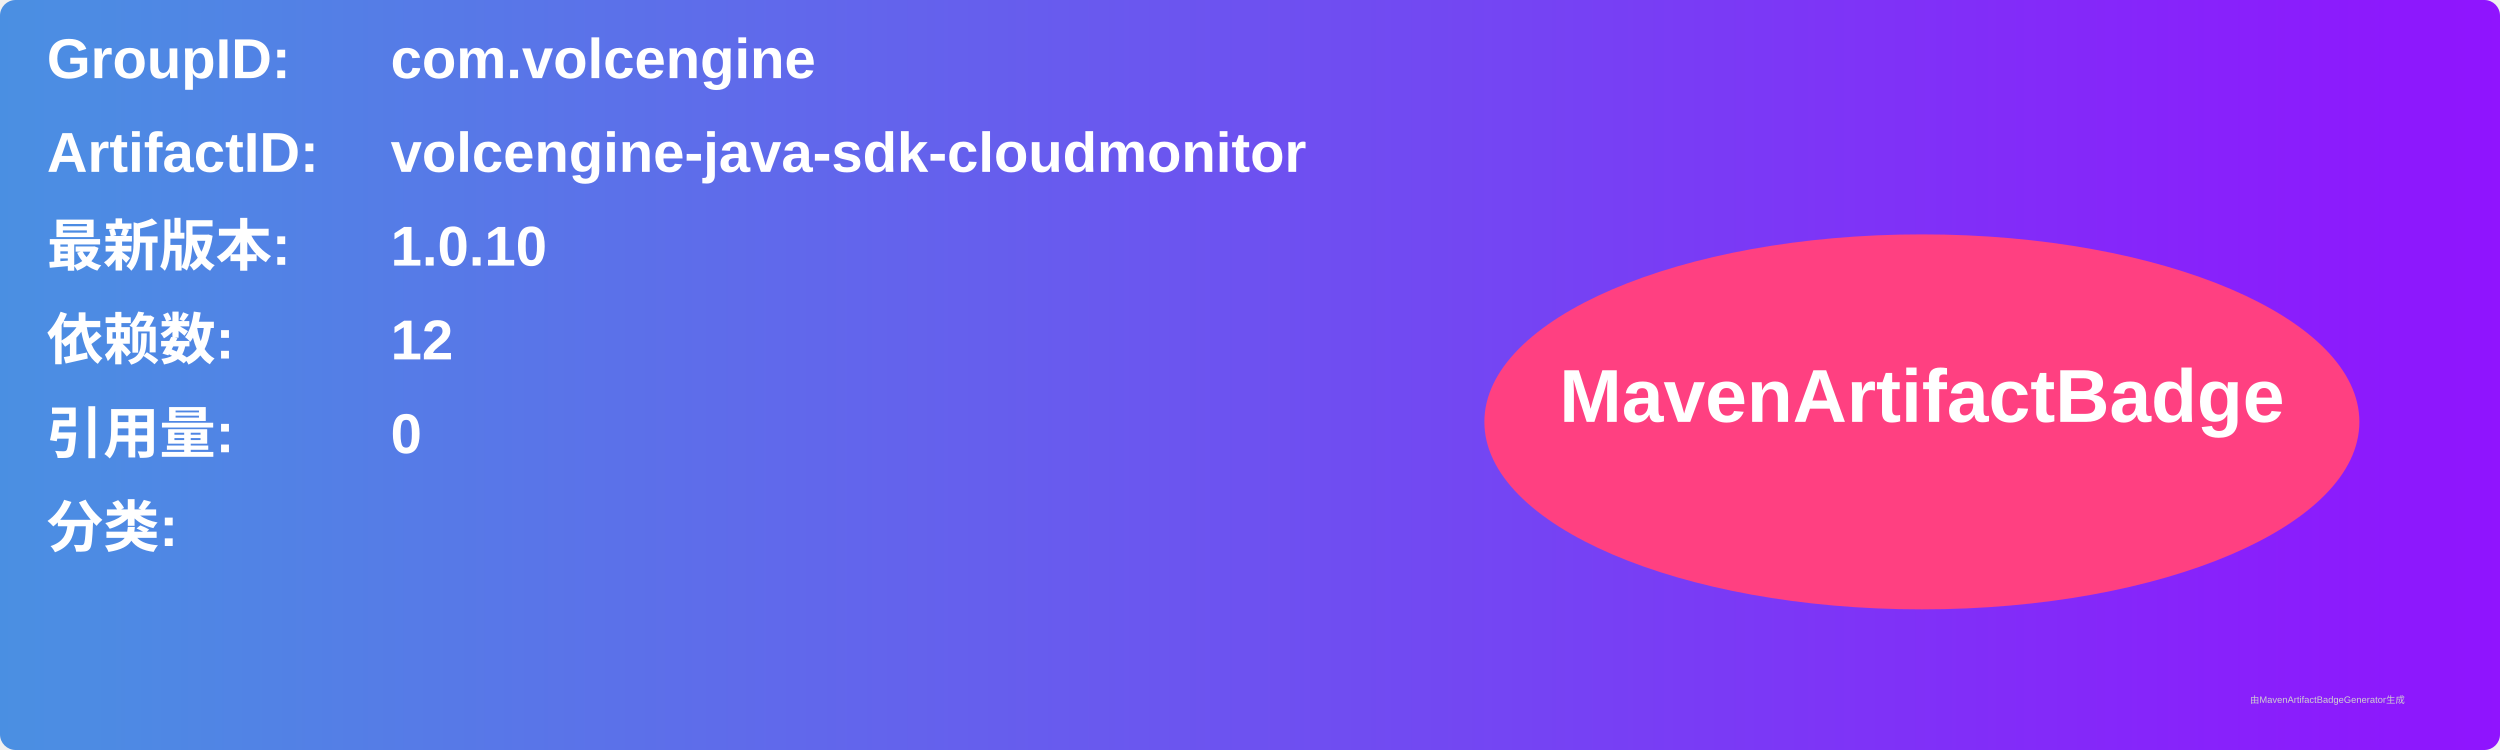
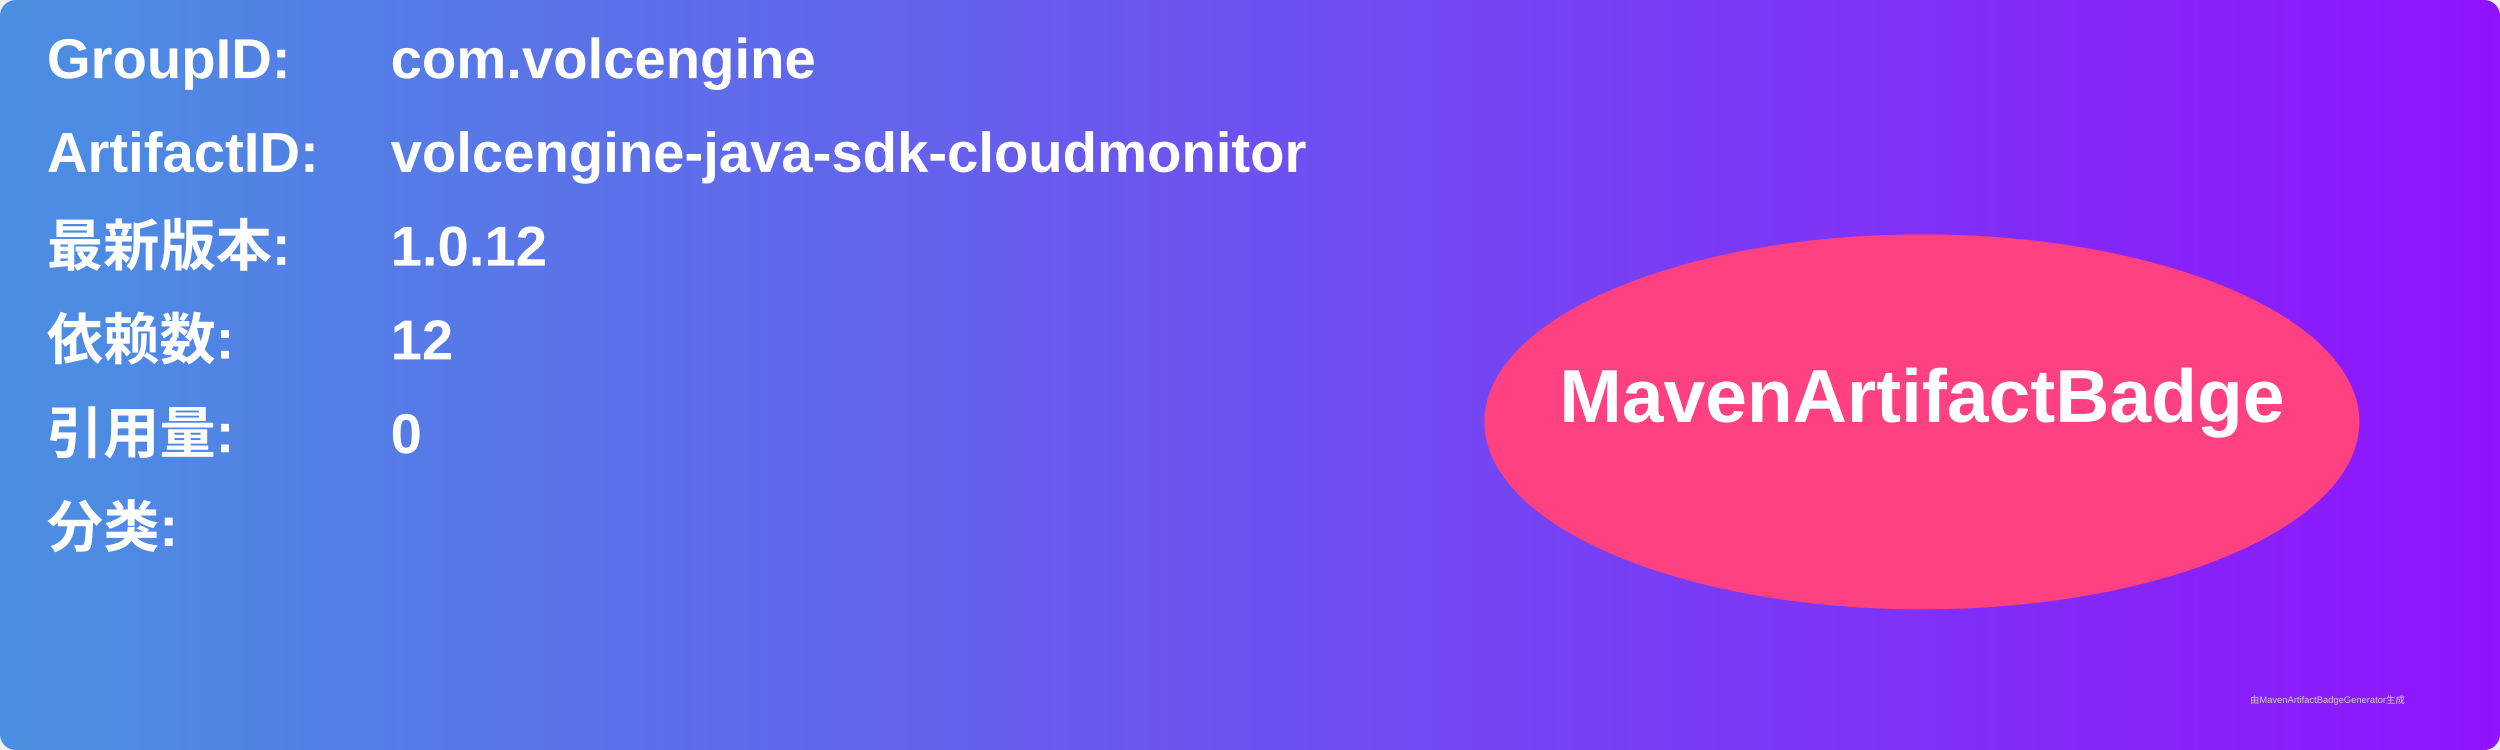
<svg xmlns="http://www.w3.org/2000/svg" width="800" height="240" viewBox="0 0 800 240">
  <linearGradient id="grad" x1="0%" y1="0%" x2="100%" y2="0%">
    <stop offset="0%" stop-color="#4a90e2" />
    <stop offset="100%" stop-color="#9013fe" />
  </linearGradient>
  <rect width="100%" height="100%" rx="5" ry="5" fill="url(#grad)" />
  <g transform="translate(15, 15)">
    <text x="0" y="10" font-family="Arial" font-size="18" fill="white" font-weight="bold" width="260">GroupID:</text>
    <text x="110" y="10" font-family="Arial" font-size="18" fill="white" font-weight="bold" width="460">com.volcengine</text>
    <text x="0" y="40" font-family="Arial" font-size="18" fill="white" font-weight="bold" width="260">ArtifactID:</text>
    <text x="110" y="40" font-family="Arial" font-size="18" fill="white" font-weight="bold" width="460">volcengine-java-sdk-cloudmonitor</text>
    <text x="0" y="70" font-family="Arial" font-size="18" fill="white" font-weight="bold">最新版本:</text>
    <text x="110" y="70" font-family="Arial" font-size="18" fill="white" font-weight="bold">
-       <tspan font-weight="bold">1.0.10</tspan>
+       <tspan font-weight="bold">1.0.12</tspan>
    </text>
    <text x="0" y="100" font-family="Arial" font-size="18" fill="white" font-weight="bold">依赖数: </text>
    <text x="110" y="100" font-family="Arial" font-size="18" fill="white">
      <tspan font-weight="bold">12</tspan>
    </text>
    <text x="0" y="130" font-family="Arial" font-size="18" fill="white" font-weight="bold">引用量: </text>
    <text x="110" y="130" font-family="Arial" font-size="18" fill="white">
      <tspan font-weight="bold">0</tspan>
    </text>
    <text x="0" y="160" font-family="Arial" font-size="18" fill="white" font-weight="bold">分类:</text>
    <text x="10" y="190" font-family="Arial" font-size="10" fill="white">
      <tspan font-weight="bold" />
    </text>
    <ellipse cx="600" cy="120" rx="140" ry="60" fill="#ff4081" />
    <text x="600" y="120" text-anchor="middle" font-family="Arial" font-size="24" fill="white" font-weight="bold">MavenArtifactBadge</text>
  </g>
  <text x="720" y="225" font-family="Arial" font-size="3" fill="#d0d0d0">由MavenArtifactBadgeGenerator生成</text>
</svg>
